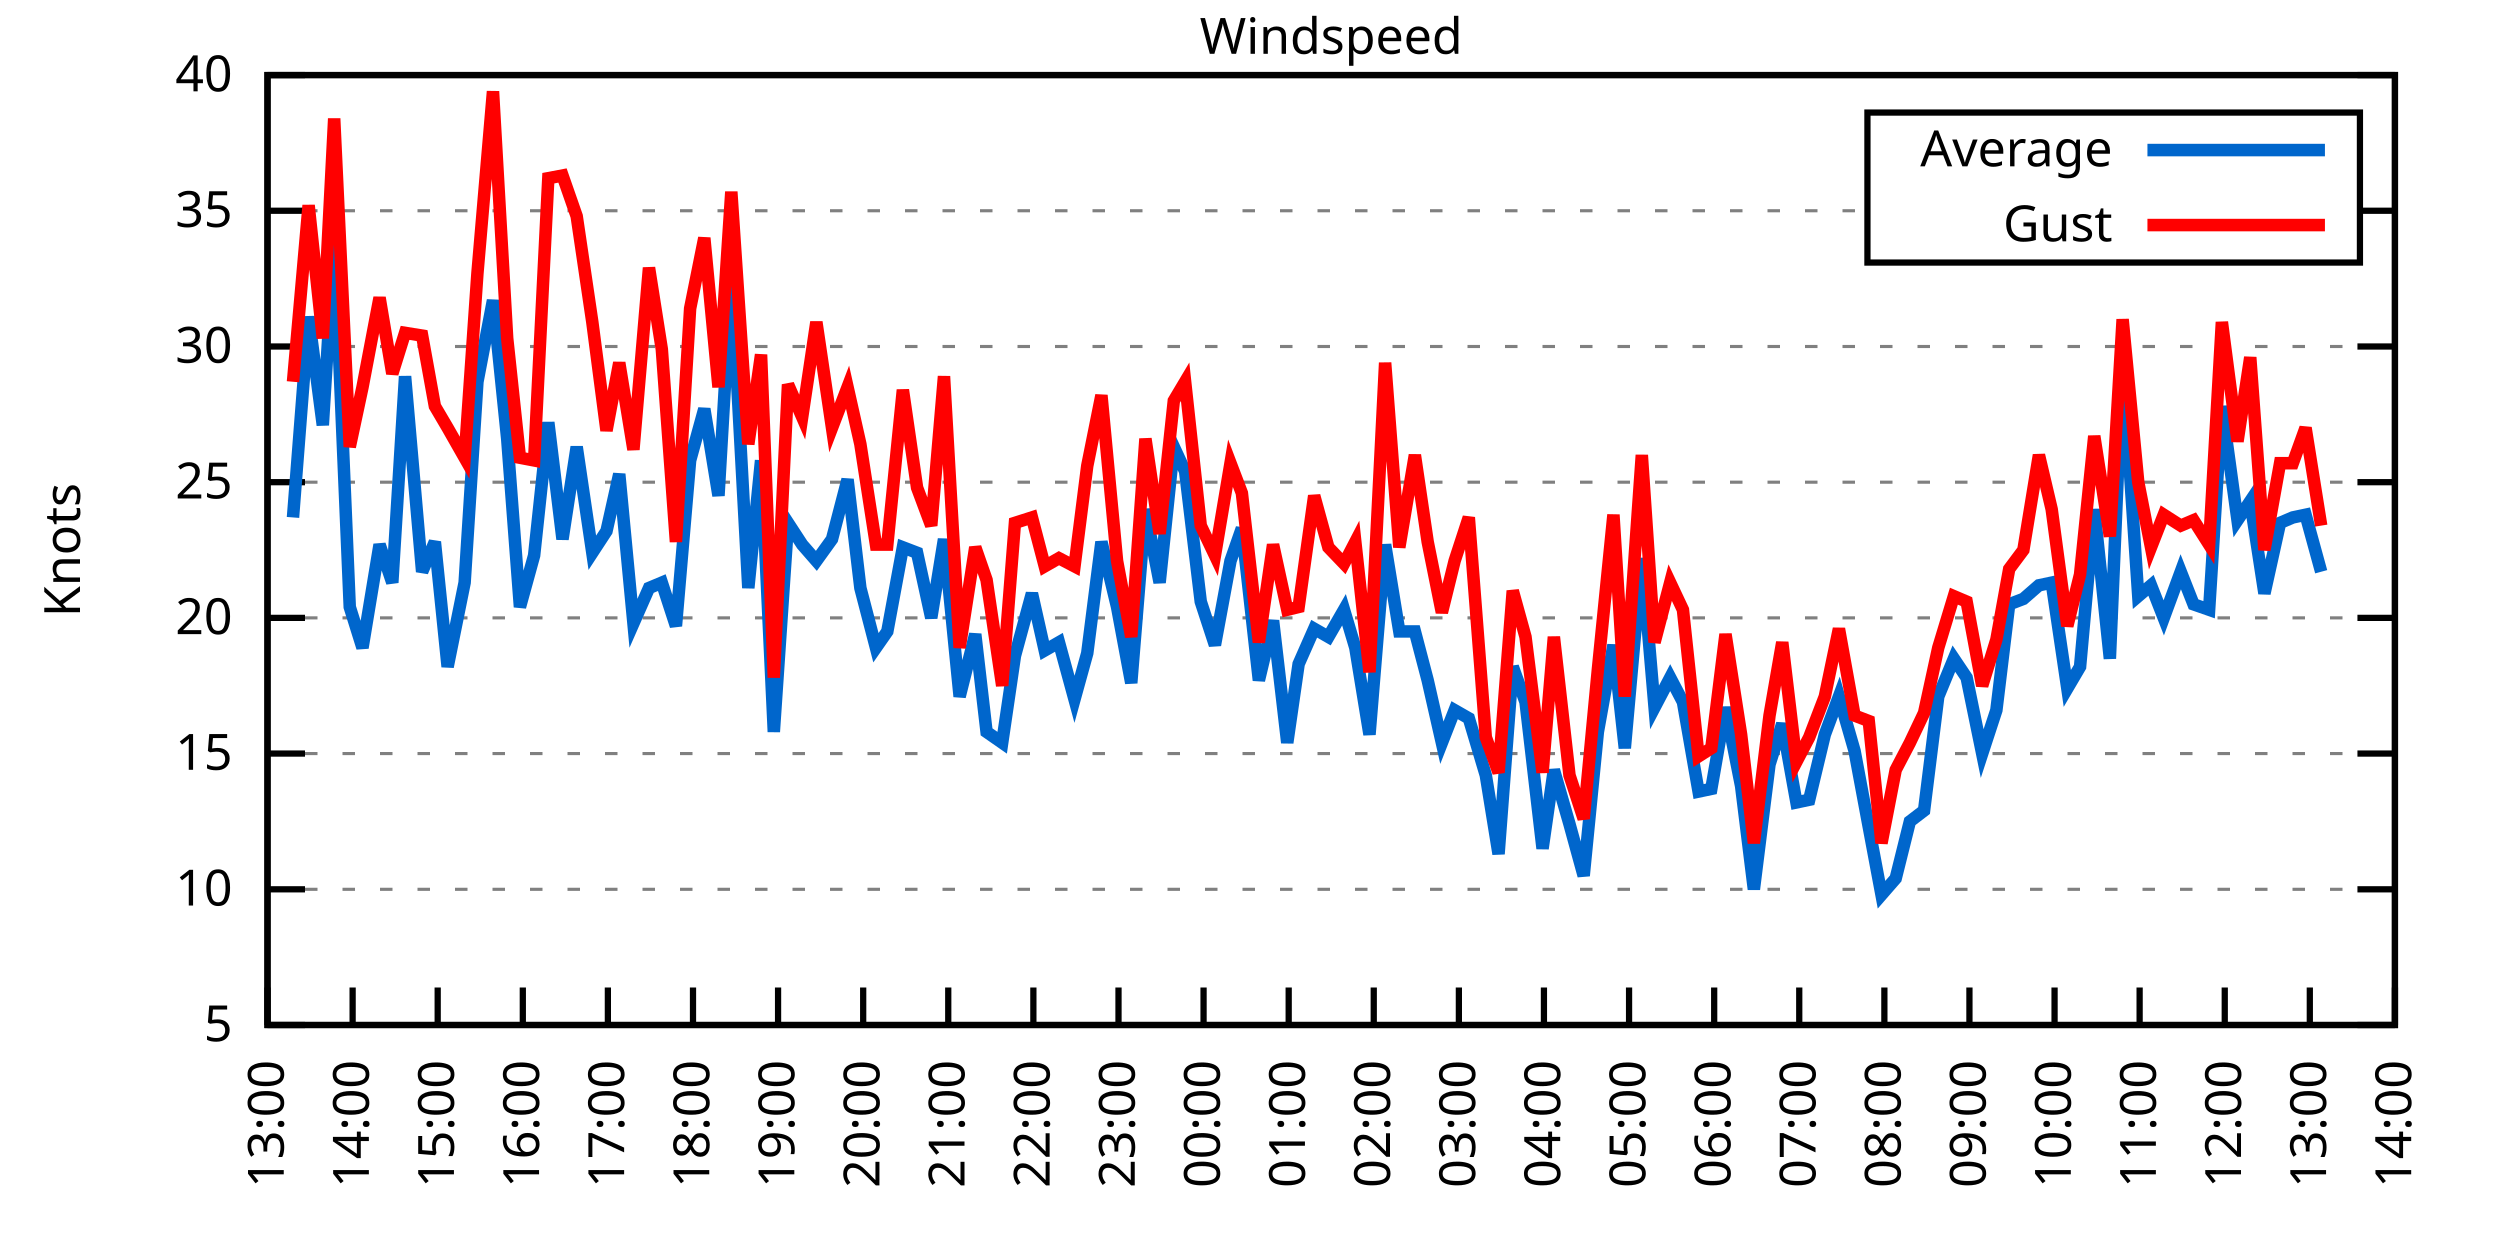
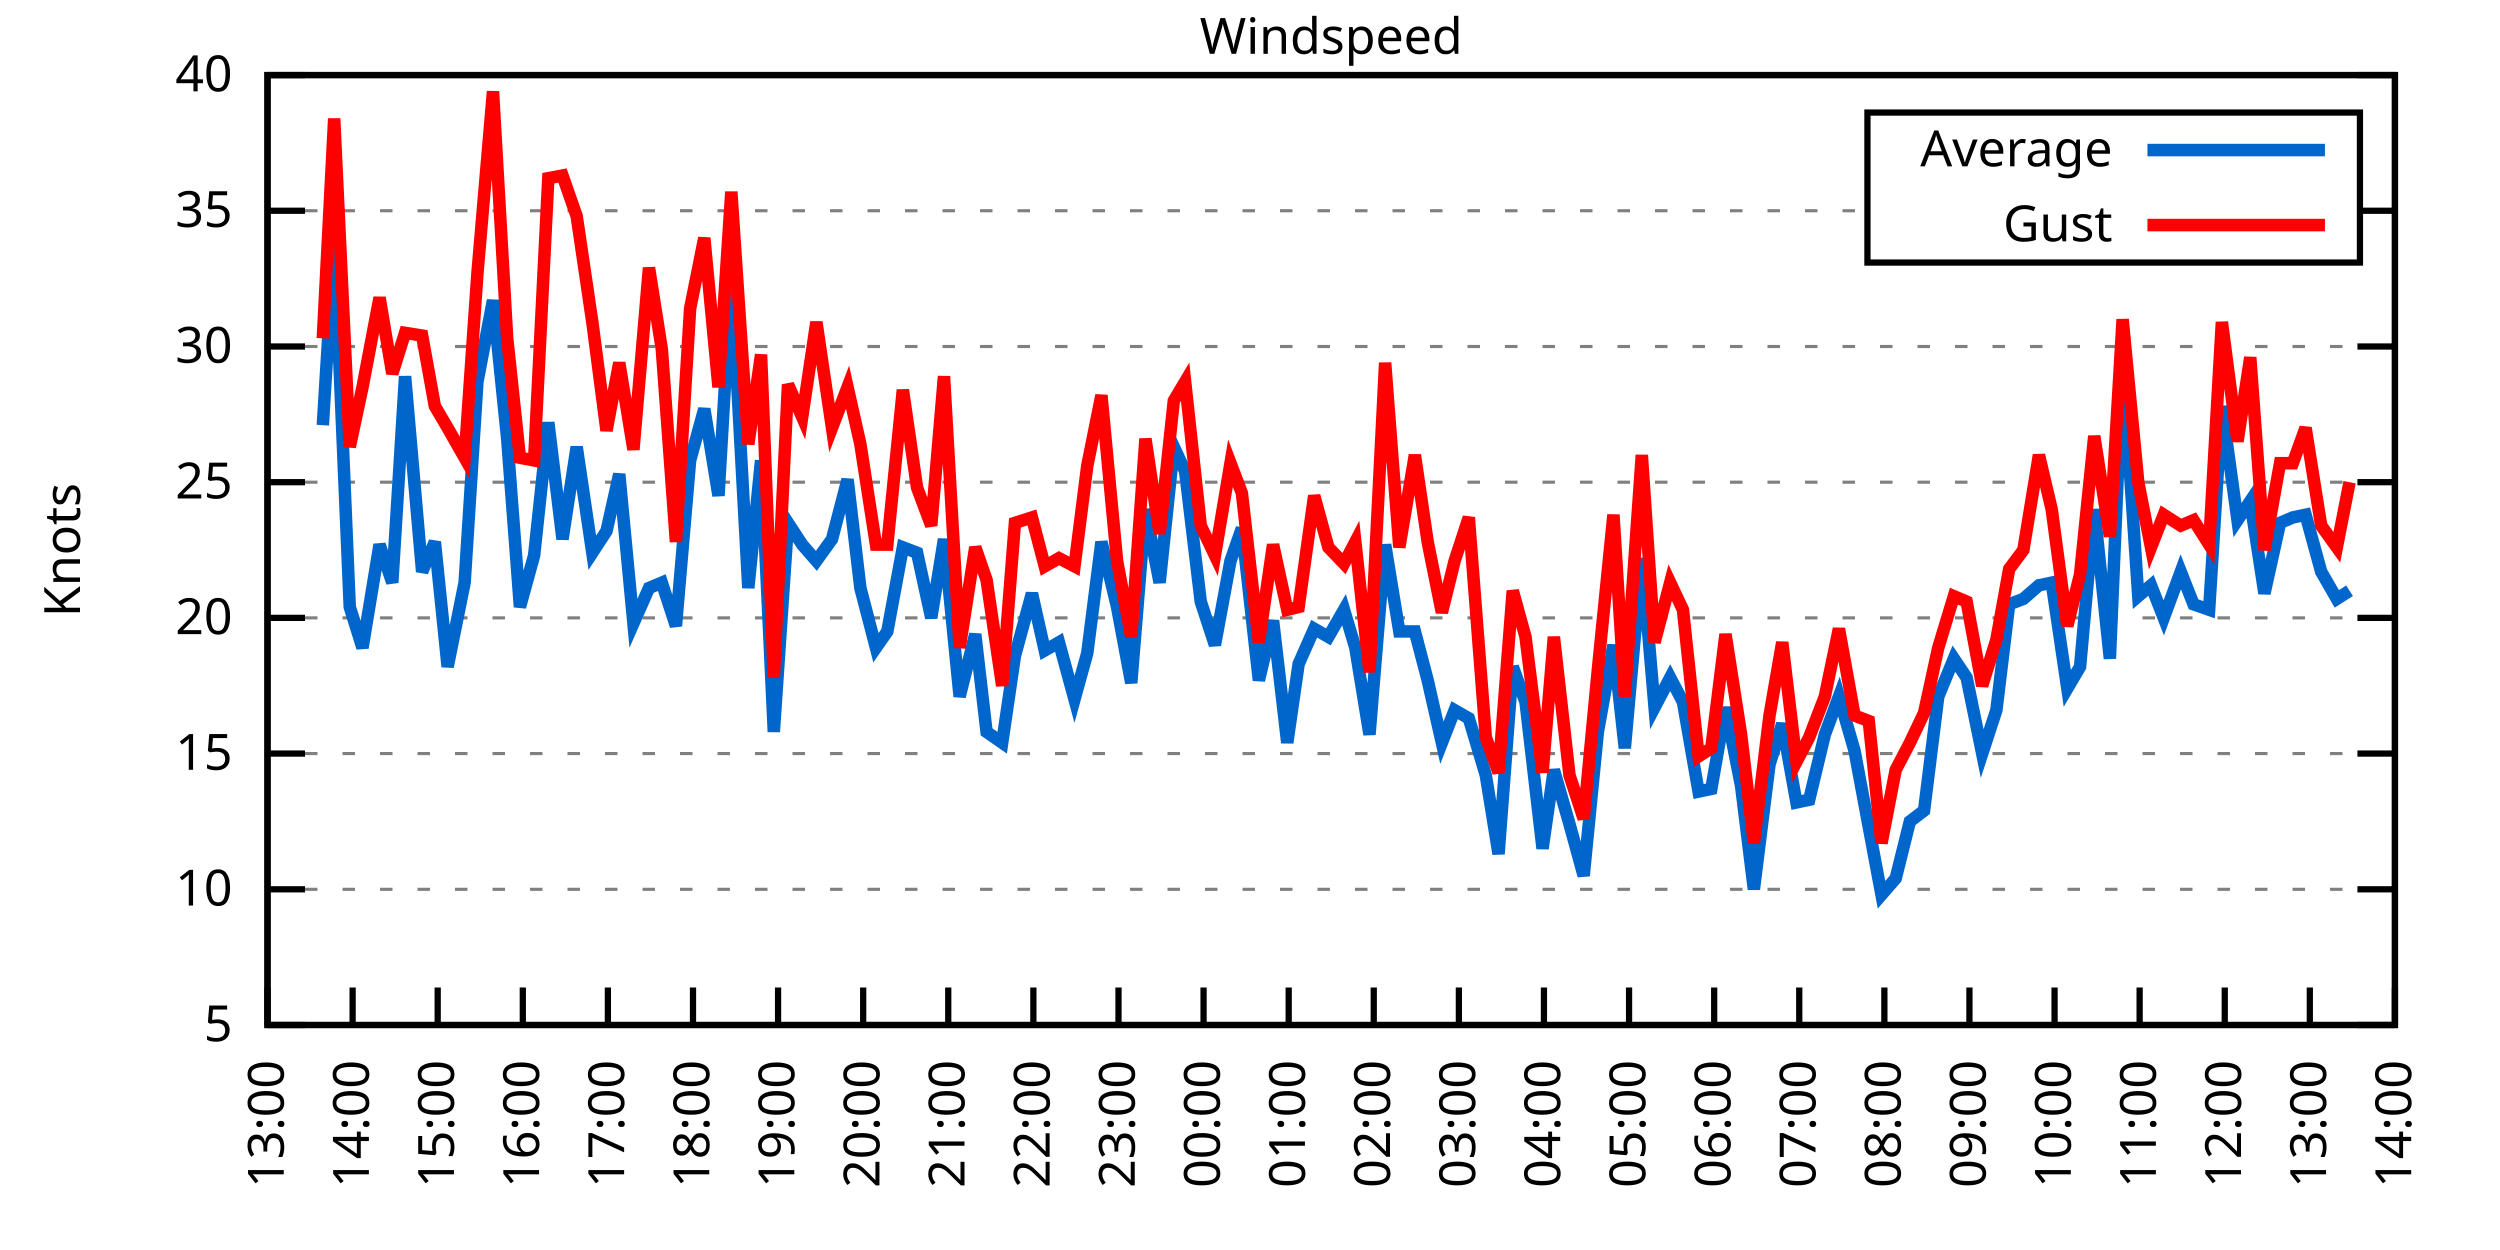
<svg xmlns="http://www.w3.org/2000/svg" xmlns:xlink="http://www.w3.org/1999/xlink" width="400" height="200" viewBox="0 0 400 200">
  <g id="gnuplot_canvas">
    <rect x="0" y="0" width="400" height="200" fill="none" />
    <defs>
      <circle id="gpDot" r="0.5" stroke-width="0.5" stroke="currentColor" />
      <path id="gpPt0" stroke-width="0.333" stroke="currentColor" d="M-1,0 h2 M0,-1 v2" />
      <path id="gpPt1" stroke-width="0.333" stroke="currentColor" d="M-1,-1 L1,1 M1,-1 L-1,1" />
      <path id="gpPt2" stroke-width="0.333" stroke="currentColor" d="M-1,0 L1,0 M0,-1 L0,1 M-1,-1 L1,1 M-1,1 L1,-1" />
      <rect id="gpPt3" stroke-width="0.333" stroke="currentColor" x="-1" y="-1" width="2" height="2" />
      <rect id="gpPt4" stroke-width="0.333" stroke="currentColor" fill="currentColor" x="-1" y="-1" width="2" height="2" />
      <circle id="gpPt5" stroke-width="0.333" stroke="currentColor" cx="0" cy="0" r="1" />
      <use xlink:href="#gpPt5" id="gpPt6" fill="currentColor" stroke="none" />
      <path id="gpPt7" stroke-width="0.333" stroke="currentColor" d="M0,-1.33 L-1.33,0.67 L1.33,0.67 z" />
      <use xlink:href="#gpPt7" id="gpPt8" fill="currentColor" stroke="none" />
      <use xlink:href="#gpPt7" id="gpPt9" stroke="currentColor" transform="rotate(180)" />
      <use xlink:href="#gpPt9" id="gpPt10" fill="currentColor" stroke="none" />
      <use xlink:href="#gpPt3" id="gpPt11" stroke="currentColor" transform="rotate(45)" />
      <use xlink:href="#gpPt11" id="gpPt12" fill="currentColor" stroke="none" />
      <path id="gpPt13" stroke-width="0.333" stroke="currentColor" d="M0,1.330 L1.265,0.411 L0.782,-1.067 L-0.782,-1.076 L-1.265,0.411 z" />
      <use xlink:href="#gpPt13" id="gpPt14" fill="currentColor" stroke="none" />
      <filter id="textbox" filterUnits="objectBoundingBox" x="0" y="0" height="1" width="1">
        <feFlood flood-color="white" flood-opacity="1" result="bgnd" />
        <feComposite in="SourceGraphic" in2="bgnd" operator="atop" />
      </filter>
      <filter id="greybox" filterUnits="objectBoundingBox" x="0" y="0" height="1" width="1">
        <feFlood flood-color="lightgrey" flood-opacity="1" result="grey" />
        <feComposite in="SourceGraphic" in2="grey" operator="atop" />
      </filter>
    </defs>
    <g fill="none" color="white" stroke="currentColor" stroke-width="1.00" stroke-linecap="butt" stroke-linejoin="miter">
</g>
    <g fill="none" color="black" stroke="currentColor" stroke-width="1.00" stroke-linecap="butt" stroke-linejoin="miter">
      <g stroke="none" shape-rendering="crispEdges">
        <polygon fill="rgb(255, 255, 255)" points="42.80,164.00 383.18,164.00 383.18,12.02 42.80,12.02 " />
      </g>
    </g>
    <g fill="none" color="black" stroke="currentColor" stroke-width="1.00" stroke-linecap="butt" stroke-linejoin="miter">
</g>
    <g fill="none" color="black" stroke="black" stroke-width="0.50" stroke-linecap="butt" stroke-linejoin="miter">
</g>
    <g fill="none" color="gray" stroke="currentColor" stroke-width="0.50" stroke-linecap="butt" stroke-linejoin="miter">
      <path stroke="gray" stroke-dasharray="2,4" class="gridline" d="M42.80,164.00 L383.19,164.00  " />
    </g>
    <g fill="none" color="gray" stroke="gray" stroke-width="1.00" stroke-linecap="butt" stroke-linejoin="miter">
</g>
    <g fill="none" color="black" stroke="currentColor" stroke-width="1.00" stroke-linecap="butt" stroke-linejoin="miter">
      <path stroke="black" d="M42.80,164.00 L48.80,164.00 M383.19,164.00 L377.19,164.00  " />
      <g transform="translate(37.20,166.60)" stroke="none" fill="black" font-family="Sans" font-size="8.00" text-anchor="end">
        <text>
          <tspan font-family="Sans"> 5</tspan>
        </text>
      </g>
    </g>
    <g fill="none" color="black" stroke="currentColor" stroke-width="1.00" stroke-linecap="butt" stroke-linejoin="miter">
</g>
    <g fill="none" color="black" stroke="black" stroke-width="0.50" stroke-linecap="butt" stroke-linejoin="miter">
</g>
    <g fill="none" color="gray" stroke="currentColor" stroke-width="0.50" stroke-linecap="butt" stroke-linejoin="miter">
      <path stroke="gray" stroke-dasharray="2,4" class="gridline" d="M42.80,142.29 L383.19,142.29  " />
    </g>
    <g fill="none" color="gray" stroke="gray" stroke-width="1.00" stroke-linecap="butt" stroke-linejoin="miter">
</g>
    <g fill="none" color="black" stroke="currentColor" stroke-width="1.00" stroke-linecap="butt" stroke-linejoin="miter">
      <path stroke="black" d="M42.80,142.29 L48.80,142.29 M383.19,142.29 L377.19,142.29  " />
      <g transform="translate(37.20,144.89)" stroke="none" fill="black" font-family="Sans" font-size="8.00" text-anchor="end">
        <text>
          <tspan font-family="Sans"> 10</tspan>
        </text>
      </g>
    </g>
    <g fill="none" color="black" stroke="currentColor" stroke-width="1.00" stroke-linecap="butt" stroke-linejoin="miter">
</g>
    <g fill="none" color="black" stroke="black" stroke-width="0.50" stroke-linecap="butt" stroke-linejoin="miter">
</g>
    <g fill="none" color="gray" stroke="currentColor" stroke-width="0.50" stroke-linecap="butt" stroke-linejoin="miter">
      <path stroke="gray" stroke-dasharray="2,4" class="gridline" d="M42.80,120.57 L383.19,120.57  " />
    </g>
    <g fill="none" color="gray" stroke="gray" stroke-width="1.00" stroke-linecap="butt" stroke-linejoin="miter">
</g>
    <g fill="none" color="black" stroke="currentColor" stroke-width="1.00" stroke-linecap="butt" stroke-linejoin="miter">
      <path stroke="black" d="M42.80,120.57 L48.80,120.57 M383.19,120.57 L377.19,120.57  " />
      <g transform="translate(37.20,123.17)" stroke="none" fill="black" font-family="Sans" font-size="8.00" text-anchor="end">
        <text>
          <tspan font-family="Sans"> 15</tspan>
        </text>
      </g>
    </g>
    <g fill="none" color="black" stroke="currentColor" stroke-width="1.00" stroke-linecap="butt" stroke-linejoin="miter">
</g>
    <g fill="none" color="black" stroke="black" stroke-width="0.50" stroke-linecap="butt" stroke-linejoin="miter">
</g>
    <g fill="none" color="gray" stroke="currentColor" stroke-width="0.50" stroke-linecap="butt" stroke-linejoin="miter">
      <path stroke="gray" stroke-dasharray="2,4" class="gridline" d="M42.80,98.86 L383.19,98.86  " />
    </g>
    <g fill="none" color="gray" stroke="gray" stroke-width="1.00" stroke-linecap="butt" stroke-linejoin="miter">
</g>
    <g fill="none" color="black" stroke="currentColor" stroke-width="1.00" stroke-linecap="butt" stroke-linejoin="miter">
      <path stroke="black" d="M42.80,98.86 L48.80,98.86 M383.19,98.86 L377.19,98.86  " />
      <g transform="translate(37.20,101.46)" stroke="none" fill="black" font-family="Sans" font-size="8.00" text-anchor="end">
        <text>
          <tspan font-family="Sans"> 20</tspan>
        </text>
      </g>
    </g>
    <g fill="none" color="black" stroke="currentColor" stroke-width="1.00" stroke-linecap="butt" stroke-linejoin="miter">
</g>
    <g fill="none" color="black" stroke="black" stroke-width="0.50" stroke-linecap="butt" stroke-linejoin="miter">
</g>
    <g fill="none" color="gray" stroke="currentColor" stroke-width="0.50" stroke-linecap="butt" stroke-linejoin="miter">
      <path stroke="gray" stroke-dasharray="2,4" class="gridline" d="M42.80,77.15 L383.19,77.15  " />
    </g>
    <g fill="none" color="gray" stroke="gray" stroke-width="1.00" stroke-linecap="butt" stroke-linejoin="miter">
</g>
    <g fill="none" color="black" stroke="currentColor" stroke-width="1.00" stroke-linecap="butt" stroke-linejoin="miter">
      <path stroke="black" d="M42.80,77.15 L48.80,77.15 M383.19,77.15 L377.19,77.15  " />
      <g transform="translate(37.20,79.75)" stroke="none" fill="black" font-family="Sans" font-size="8.00" text-anchor="end">
        <text>
          <tspan font-family="Sans"> 25</tspan>
        </text>
      </g>
    </g>
    <g fill="none" color="black" stroke="currentColor" stroke-width="1.00" stroke-linecap="butt" stroke-linejoin="miter">
</g>
    <g fill="none" color="black" stroke="black" stroke-width="0.50" stroke-linecap="butt" stroke-linejoin="miter">
</g>
    <g fill="none" color="gray" stroke="currentColor" stroke-width="0.50" stroke-linecap="butt" stroke-linejoin="miter">
      <path stroke="gray" stroke-dasharray="2,4" class="gridline" d="M42.80,55.44 L383.19,55.44  " />
    </g>
    <g fill="none" color="gray" stroke="gray" stroke-width="1.00" stroke-linecap="butt" stroke-linejoin="miter">
</g>
    <g fill="none" color="black" stroke="currentColor" stroke-width="1.00" stroke-linecap="butt" stroke-linejoin="miter">
      <path stroke="black" d="M42.80,55.44 L48.80,55.44 M383.19,55.44 L377.19,55.44  " />
      <g transform="translate(37.20,58.04)" stroke="none" fill="black" font-family="Sans" font-size="8.00" text-anchor="end">
        <text>
          <tspan font-family="Sans"> 30</tspan>
        </text>
      </g>
    </g>
    <g fill="none" color="black" stroke="currentColor" stroke-width="1.00" stroke-linecap="butt" stroke-linejoin="miter">
</g>
    <g fill="none" color="black" stroke="black" stroke-width="0.50" stroke-linecap="butt" stroke-linejoin="miter">
</g>
    <g fill="none" color="gray" stroke="currentColor" stroke-width="0.50" stroke-linecap="butt" stroke-linejoin="miter">
      <path stroke="gray" stroke-dasharray="2,4" class="gridline" d="M42.80,33.72 L298.79,33.72 M377.59,33.72 L383.19,33.72  " />
    </g>
    <g fill="none" color="gray" stroke="gray" stroke-width="1.00" stroke-linecap="butt" stroke-linejoin="miter">
</g>
    <g fill="none" color="black" stroke="currentColor" stroke-width="1.00" stroke-linecap="butt" stroke-linejoin="miter">
      <path stroke="black" d="M42.80,33.72 L48.80,33.72 M383.19,33.72 L377.19,33.72  " />
      <g transform="translate(37.20,36.32)" stroke="none" fill="black" font-family="Sans" font-size="8.00" text-anchor="end">
        <text>
          <tspan font-family="Sans"> 35</tspan>
        </text>
      </g>
    </g>
    <g fill="none" color="black" stroke="currentColor" stroke-width="1.00" stroke-linecap="butt" stroke-linejoin="miter">
</g>
    <g fill="none" color="black" stroke="black" stroke-width="0.50" stroke-linecap="butt" stroke-linejoin="miter">
</g>
    <g fill="none" color="gray" stroke="currentColor" stroke-width="0.50" stroke-linecap="butt" stroke-linejoin="miter">
      <path stroke="gray" stroke-dasharray="2,4" class="gridline" d="M42.80,12.01 L383.19,12.01  " />
    </g>
    <g fill="none" color="gray" stroke="gray" stroke-width="1.00" stroke-linecap="butt" stroke-linejoin="miter">
</g>
    <g fill="none" color="black" stroke="currentColor" stroke-width="1.00" stroke-linecap="butt" stroke-linejoin="miter">
      <path stroke="black" d="M42.80,12.01 L48.80,12.01 M383.19,12.01 L377.19,12.01  " />
      <g transform="translate(37.20,14.61)" stroke="none" fill="black" font-family="Sans" font-size="8.00" text-anchor="end">
        <text>
          <tspan font-family="Sans"> 40</tspan>
        </text>
      </g>
    </g>
    <g fill="none" color="black" stroke="currentColor" stroke-width="1.00" stroke-linecap="butt" stroke-linejoin="miter">
      <path stroke="black" d="M42.80,164.00 L42.80,158.00  " />
      <g transform="translate(45.40,169.60) rotate(270.00)" stroke="none" fill="black" font-family="Sans" font-size="8.00" text-anchor="end">
        <text>
          <tspan font-family="Sans">13:00</tspan>
        </text>
      </g>
    </g>
    <g fill="none" color="black" stroke="currentColor" stroke-width="1.00" stroke-linecap="butt" stroke-linejoin="miter">
      <path stroke="black" d="M56.42,164.00 L56.42,158.00  " />
      <g transform="translate(59.02,169.60) rotate(270.00)" stroke="none" fill="black" font-family="Sans" font-size="8.00" text-anchor="end">
        <text>
          <tspan font-family="Sans">14:00</tspan>
        </text>
      </g>
    </g>
    <g fill="none" color="black" stroke="currentColor" stroke-width="1.00" stroke-linecap="butt" stroke-linejoin="miter">
      <path stroke="black" d="M70.03,164.00 L70.03,158.00  " />
      <g transform="translate(72.63,169.60) rotate(270.00)" stroke="none" fill="black" font-family="Sans" font-size="8.00" text-anchor="end">
        <text>
          <tspan font-family="Sans">15:00</tspan>
        </text>
      </g>
    </g>
    <g fill="none" color="black" stroke="currentColor" stroke-width="1.00" stroke-linecap="butt" stroke-linejoin="miter">
      <path stroke="black" d="M83.65,164.00 L83.65,158.00  " />
      <g transform="translate(86.25,169.60) rotate(270.00)" stroke="none" fill="black" font-family="Sans" font-size="8.00" text-anchor="end">
        <text>
          <tspan font-family="Sans">16:00</tspan>
        </text>
      </g>
    </g>
    <g fill="none" color="black" stroke="currentColor" stroke-width="1.00" stroke-linecap="butt" stroke-linejoin="miter">
      <path stroke="black" d="M97.26,164.00 L97.26,158.00  " />
      <g transform="translate(99.86,169.60) rotate(270.00)" stroke="none" fill="black" font-family="Sans" font-size="8.00" text-anchor="end">
        <text>
          <tspan font-family="Sans">17:00</tspan>
        </text>
      </g>
    </g>
    <g fill="none" color="black" stroke="currentColor" stroke-width="1.00" stroke-linecap="butt" stroke-linejoin="miter">
      <path stroke="black" d="M110.88,164.00 L110.88,158.00  " />
      <g transform="translate(113.48,169.60) rotate(270.00)" stroke="none" fill="black" font-family="Sans" font-size="8.00" text-anchor="end">
        <text>
          <tspan font-family="Sans">18:00</tspan>
        </text>
      </g>
    </g>
    <g fill="none" color="black" stroke="currentColor" stroke-width="1.00" stroke-linecap="butt" stroke-linejoin="miter">
      <path stroke="black" d="M124.49,164.00 L124.49,158.00  " />
      <g transform="translate(127.09,169.60) rotate(270.00)" stroke="none" fill="black" font-family="Sans" font-size="8.00" text-anchor="end">
        <text>
          <tspan font-family="Sans">19:00</tspan>
        </text>
      </g>
    </g>
    <g fill="none" color="black" stroke="currentColor" stroke-width="1.00" stroke-linecap="butt" stroke-linejoin="miter">
      <path stroke="black" d="M138.11,164.00 L138.11,158.00  " />
      <g transform="translate(140.71,169.60) rotate(270.00)" stroke="none" fill="black" font-family="Sans" font-size="8.00" text-anchor="end">
        <text>
          <tspan font-family="Sans">20:00</tspan>
        </text>
      </g>
    </g>
    <g fill="none" color="black" stroke="currentColor" stroke-width="1.00" stroke-linecap="butt" stroke-linejoin="miter">
      <path stroke="black" d="M151.72,164.00 L151.72,158.00  " />
      <g transform="translate(154.32,169.60) rotate(270.00)" stroke="none" fill="black" font-family="Sans" font-size="8.00" text-anchor="end">
        <text>
          <tspan font-family="Sans">21:00</tspan>
        </text>
      </g>
    </g>
    <g fill="none" color="black" stroke="currentColor" stroke-width="1.00" stroke-linecap="butt" stroke-linejoin="miter">
      <path stroke="black" d="M165.34,164.00 L165.34,158.00  " />
      <g transform="translate(167.94,169.60) rotate(270.00)" stroke="none" fill="black" font-family="Sans" font-size="8.00" text-anchor="end">
        <text>
          <tspan font-family="Sans">22:00</tspan>
        </text>
      </g>
    </g>
    <g fill="none" color="black" stroke="currentColor" stroke-width="1.00" stroke-linecap="butt" stroke-linejoin="miter">
      <path stroke="black" d="M178.96,164.00 L178.96,158.00  " />
      <g transform="translate(181.56,169.60) rotate(270.00)" stroke="none" fill="black" font-family="Sans" font-size="8.00" text-anchor="end">
        <text>
          <tspan font-family="Sans">23:00</tspan>
        </text>
      </g>
    </g>
    <g fill="none" color="black" stroke="currentColor" stroke-width="1.00" stroke-linecap="butt" stroke-linejoin="miter">
      <path stroke="black" d="M192.57,164.00 L192.57,158.00  " />
      <g transform="translate(195.17,169.60) rotate(270.00)" stroke="none" fill="black" font-family="Sans" font-size="8.00" text-anchor="end">
        <text>
          <tspan font-family="Sans">00:00</tspan>
        </text>
      </g>
    </g>
    <g fill="none" color="black" stroke="currentColor" stroke-width="1.00" stroke-linecap="butt" stroke-linejoin="miter">
      <path stroke="black" d="M206.19,164.00 L206.19,158.00  " />
      <g transform="translate(208.79,169.60) rotate(270.00)" stroke="none" fill="black" font-family="Sans" font-size="8.00" text-anchor="end">
        <text>
          <tspan font-family="Sans">01:00</tspan>
        </text>
      </g>
    </g>
    <g fill="none" color="black" stroke="currentColor" stroke-width="1.00" stroke-linecap="butt" stroke-linejoin="miter">
      <path stroke="black" d="M219.80,164.00 L219.80,158.00  " />
      <g transform="translate(222.40,169.60) rotate(270.00)" stroke="none" fill="black" font-family="Sans" font-size="8.00" text-anchor="end">
        <text>
          <tspan font-family="Sans">02:00</tspan>
        </text>
      </g>
    </g>
    <g fill="none" color="black" stroke="currentColor" stroke-width="1.00" stroke-linecap="butt" stroke-linejoin="miter">
      <path stroke="black" d="M233.42,164.00 L233.42,158.00  " />
      <g transform="translate(236.02,169.60) rotate(270.00)" stroke="none" fill="black" font-family="Sans" font-size="8.00" text-anchor="end">
        <text>
          <tspan font-family="Sans">03:00</tspan>
        </text>
      </g>
    </g>
    <g fill="none" color="black" stroke="currentColor" stroke-width="1.00" stroke-linecap="butt" stroke-linejoin="miter">
      <path stroke="black" d="M247.03,164.00 L247.03,158.00  " />
      <g transform="translate(249.63,169.60) rotate(270.00)" stroke="none" fill="black" font-family="Sans" font-size="8.00" text-anchor="end">
        <text>
          <tspan font-family="Sans">04:00</tspan>
        </text>
      </g>
    </g>
    <g fill="none" color="black" stroke="currentColor" stroke-width="1.00" stroke-linecap="butt" stroke-linejoin="miter">
      <path stroke="black" d="M260.65,164.00 L260.65,158.00  " />
      <g transform="translate(263.25,169.60) rotate(270.00)" stroke="none" fill="black" font-family="Sans" font-size="8.00" text-anchor="end">
        <text>
          <tspan font-family="Sans">05:00</tspan>
        </text>
      </g>
    </g>
    <g fill="none" color="black" stroke="currentColor" stroke-width="1.00" stroke-linecap="butt" stroke-linejoin="miter">
      <path stroke="black" d="M274.27,164.00 L274.27,158.00  " />
      <g transform="translate(276.87,169.60) rotate(270.00)" stroke="none" fill="black" font-family="Sans" font-size="8.00" text-anchor="end">
        <text>
          <tspan font-family="Sans">06:00</tspan>
        </text>
      </g>
    </g>
    <g fill="none" color="black" stroke="currentColor" stroke-width="1.00" stroke-linecap="butt" stroke-linejoin="miter">
      <path stroke="black" d="M287.88,164.00 L287.88,158.00  " />
      <g transform="translate(290.48,169.60) rotate(270.00)" stroke="none" fill="black" font-family="Sans" font-size="8.00" text-anchor="end">
        <text>
          <tspan font-family="Sans">07:00</tspan>
        </text>
      </g>
    </g>
    <g fill="none" color="black" stroke="currentColor" stroke-width="1.00" stroke-linecap="butt" stroke-linejoin="miter">
      <path stroke="black" d="M301.50,164.00 L301.50,158.00  " />
      <g transform="translate(304.10,169.60) rotate(270.00)" stroke="none" fill="black" font-family="Sans" font-size="8.00" text-anchor="end">
        <text>
          <tspan font-family="Sans">08:00</tspan>
        </text>
      </g>
    </g>
    <g fill="none" color="black" stroke="currentColor" stroke-width="1.00" stroke-linecap="butt" stroke-linejoin="miter">
      <path stroke="black" d="M315.11,164.00 L315.11,158.00  " />
      <g transform="translate(317.71,169.60) rotate(270.00)" stroke="none" fill="black" font-family="Sans" font-size="8.00" text-anchor="end">
        <text>
          <tspan font-family="Sans">09:00</tspan>
        </text>
      </g>
    </g>
    <g fill="none" color="black" stroke="currentColor" stroke-width="1.00" stroke-linecap="butt" stroke-linejoin="miter">
      <path stroke="black" d="M328.73,164.00 L328.73,158.00  " />
      <g transform="translate(331.33,169.60) rotate(270.00)" stroke="none" fill="black" font-family="Sans" font-size="8.00" text-anchor="end">
        <text>
          <tspan font-family="Sans">10:00</tspan>
        </text>
      </g>
    </g>
    <g fill="none" color="black" stroke="currentColor" stroke-width="1.00" stroke-linecap="butt" stroke-linejoin="miter">
      <path stroke="black" d="M342.34,164.00 L342.34,158.00  " />
      <g transform="translate(344.94,169.60) rotate(270.00)" stroke="none" fill="black" font-family="Sans" font-size="8.00" text-anchor="end">
        <text>
          <tspan font-family="Sans">11:00</tspan>
        </text>
      </g>
    </g>
    <g fill="none" color="black" stroke="currentColor" stroke-width="1.00" stroke-linecap="butt" stroke-linejoin="miter">
      <path stroke="black" d="M355.96,164.00 L355.96,158.00  " />
      <g transform="translate(358.56,169.60) rotate(270.00)" stroke="none" fill="black" font-family="Sans" font-size="8.00" text-anchor="end">
        <text>
          <tspan font-family="Sans">12:00</tspan>
        </text>
      </g>
    </g>
    <g fill="none" color="black" stroke="currentColor" stroke-width="1.00" stroke-linecap="butt" stroke-linejoin="miter">
      <path stroke="black" d="M369.57,164.00 L369.57,158.00  " />
      <g transform="translate(372.17,169.60) rotate(270.00)" stroke="none" fill="black" font-family="Sans" font-size="8.00" text-anchor="end">
        <text>
          <tspan font-family="Sans">13:00</tspan>
        </text>
      </g>
    </g>
    <g fill="none" color="black" stroke="currentColor" stroke-width="1.00" stroke-linecap="butt" stroke-linejoin="miter">
      <path stroke="black" d="M383.19,164.00 L383.19,158.00  " />
      <g transform="translate(385.79,169.60) rotate(270.00)" stroke="none" fill="black" font-family="Sans" font-size="8.00" text-anchor="end">
        <text>
          <tspan font-family="Sans">14:00</tspan>
        </text>
      </g>
    </g>
    <g fill="none" color="black" stroke="currentColor" stroke-width="1.00" stroke-linecap="butt" stroke-linejoin="miter">
</g>
    <g fill="none" color="black" stroke="currentColor" stroke-width="1.00" stroke-linecap="butt" stroke-linejoin="miter">
      <path stroke="black" d="M42.80,12.01 L42.80,164.00 L383.19,164.00 L383.19,12.01 L42.80,12.01 Z  " />
    </g>
    <g fill="none" color="black" stroke="currentColor" stroke-width="1.00" stroke-linecap="butt" stroke-linejoin="miter">
</g>
    <g fill="none" color="black" stroke="currentColor" stroke-width="1.00" stroke-linecap="butt" stroke-linejoin="miter">
      <path stroke="black" d="M298.79,42.01 L298.79,18.01 L377.59,18.01 L377.59,42.01 L298.79,42.01 Z  " />
    </g>
    <g id="Windspeed_plot_1">
      <g fill="none" color="white" stroke="black" stroke-width="2.00" stroke-linecap="butt" stroke-linejoin="miter">
</g>
      <g fill="none" color="black" stroke="currentColor" stroke-width="2.00" stroke-linecap="butt" stroke-linejoin="miter">
        <g transform="translate(337.99,26.61)" stroke="none" fill="black" font-family="Sans" font-size="8.00" text-anchor="end">
          <text>
            <tspan font-family="Sans">Average</tspan>
          </text>
        </g>
      </g>
      <g fill="none" color="black" stroke="currentColor" stroke-width="2.00" stroke-linecap="butt" stroke-linejoin="miter">
-         <path stroke="rgb(  0, 102, 204)" d="M343.59,24.01 L371.99,24.01 M46.88,82.79 L49.38,50.66 L51.65,68.03 L53.47,38.50 L55.96,97.12 L58.00,103.64   L60.73,87.14 L62.77,93.22 L64.81,60.21 L67.54,91.48 L69.58,86.70 L71.62,106.68 L74.34,93.22 L76.39,61.08   L78.88,48.05 L81.15,70.20 L83.19,97.12 L85.46,88.87 L87.73,67.59 L90.00,86.27 L92.27,71.50 L94.77,88.44   L97.04,84.97 L99.08,75.85 L101.35,99.73 L103.84,94.08 L105.89,93.22 L108.15,100.16 L110.42,73.67 L112.69,65.42   L114.96,79.32 L117.01,44.15 L119.73,94.08 L121.77,73.67 L123.81,117.10 L126.08,83.66 L128.35,87.14 L130.62,89.74   L133.12,86.27 L135.61,76.71 L137.66,94.08 L140.15,103.64 L141.97,101.03 L144.46,87.57 L146.73,88.44 L149.00,98.86   L151.04,86.27 L153.54,111.45 L156.04,101.47 L157.85,117.10 L160.35,118.84 L162.39,104.94 L165.11,94.95 L167.16,104.07   L169.43,102.77 L171.92,111.89 L173.96,104.51 L176.23,86.70 L178.73,97.12 L181.00,109.28 L183.27,81.49 L185.54,93.22   L187.81,71.50 L189.62,75.41 L192.12,96.26 L194.39,103.20 L196.88,89.74 L198.70,84.53 L201.42,108.85 L203.69,99.30   L205.96,118.84 L207.78,106.24 L210.27,100.60 L212.54,101.90 L215.04,97.56 L216.85,103.64 L219.12,117.53 L221.62,87.14   L223.89,101.03 L226.38,101.03 L228.43,108.85 L230.70,118.84 L232.74,113.63 L235.01,114.93 L237.73,124.05 L239.77,136.64   L242.04,106.68 L244.08,112.32 L246.81,135.77 L248.62,123.18 L251.12,131.86 L253.39,140.12 L255.66,117.10 L258.15,103.20   L259.97,119.71 L262.69,89.31 L264.73,113.19 L267.23,108.42 L269.27,112.32 L271.77,126.65 L273.81,126.22 L276.08,113.19   L278.58,125.79 L280.62,142.29 L283.12,122.31 L285.16,115.80 L287.43,128.39 L289.47,127.96 L291.97,117.53 L294.23,111.45   L296.73,120.14 L299.00,132.30 L301.04,143.16 L303.31,140.55 L305.58,131.43 L307.85,129.69 L310.12,111.45 L312.62,105.38   L314.66,108.42 L317.15,120.57 L319.42,113.63 L321.47,96.69 L323.74,95.82 L326.23,93.65 L328.27,93.22 L330.77,110.15   L332.81,106.68 L335.08,81.49 L337.58,105.38 L339.62,58.04 L342.12,95.39 L344.16,93.65 L346.20,98.86 L348.92,91.48   L350.97,96.69 L353.46,97.56 L355.50,64.99 L358.00,83.23 L360.04,80.19 L362.31,94.95 L364.81,83.66 L366.85,82.79   L368.89,82.36 L371.39,91.48  " />
+         <path stroke="rgb(  0, 102, 204)" d="M343.59,24.01 L371.99,24.01 M51.65,68.03 L53.47,38.50 L55.96,97.12 L58.00,103.64 L60.73,87.14 L62.77,93.22   L64.81,60.21 L67.54,91.48 L69.58,86.70 L71.62,106.68 L74.34,93.22 L76.39,61.08 L78.88,48.05 L81.15,70.20   L83.19,97.12 L85.46,88.87 L87.73,67.59 L90.00,86.27 L92.27,71.50 L94.77,88.44 L97.04,84.97 L99.08,75.85   L101.35,99.73 L103.84,94.08 L105.89,93.22 L108.15,100.16 L110.42,73.67 L112.69,65.42 L114.96,79.32 L117.01,44.15   L119.73,94.08 L121.77,73.67 L123.81,117.10 L126.08,83.66 L128.35,87.14 L130.62,89.74 L133.12,86.27 L135.61,76.71   L137.66,94.08 L140.15,103.64 L141.97,101.03 L144.46,87.57 L146.73,88.44 L149.00,98.86 L151.04,86.27 L153.54,111.45   L156.04,101.47 L157.85,117.10 L160.35,118.84 L162.39,104.94 L165.11,94.95 L167.16,104.07 L169.43,102.77 L171.92,111.89   L173.96,104.51 L176.23,86.70 L178.73,97.12 L181.00,109.28 L183.27,81.49 L185.54,93.22 L187.81,71.50 L189.62,75.41   L192.12,96.26 L194.39,103.20 L196.88,89.74 L198.70,84.53 L201.42,108.85 L203.69,99.30 L205.96,118.84 L207.78,106.24   L210.27,100.60 L212.54,101.90 L215.04,97.56 L216.85,103.64 L219.12,117.53 L221.62,87.14 L223.89,101.03 L226.38,101.03   L228.43,108.85 L230.70,118.84 L232.74,113.63 L235.01,114.93 L237.73,124.05 L239.77,136.64 L242.04,106.68 L244.08,112.32   L246.81,135.77 L248.62,123.18 L251.12,131.86 L253.39,140.12 L255.66,117.10 L258.15,103.20 L259.97,119.71 L262.69,89.31   L264.73,113.19 L267.23,108.42 L269.27,112.32 L271.77,126.65 L273.81,126.22 L276.08,113.19 L278.58,125.79 L280.62,142.29   L283.12,122.31 L285.16,115.80 L287.43,128.39 L289.47,127.96 L291.97,117.53 L294.23,111.45 L296.73,120.14 L299.00,132.30   L301.04,143.16 L303.31,140.55 L305.58,131.43 L307.85,129.69 L310.12,111.45 L312.62,105.38 L314.66,108.42 L317.15,120.57   L319.42,113.63 L321.47,96.69 L323.74,95.82 L326.23,93.65 L328.27,93.22 L330.77,110.15 L332.81,106.68 L335.08,81.49   L337.58,105.38 L339.62,58.04 L342.12,95.39 L344.16,93.65 L346.20,98.86 L348.92,91.48 L350.97,96.69 L353.46,97.56   L355.50,64.99 L358.00,83.23 L360.04,80.19 L362.31,94.95 L364.81,83.66 L366.85,82.79 L368.89,82.36 L371.39,91.48   L373.89,95.82 L375.93,94.52  " />
      </g>
    </g>
    <g id="Windspeed_plot_2">
      <g fill="none" color="black" stroke="currentColor" stroke-width="2.00" stroke-linecap="butt" stroke-linejoin="miter">
        <g transform="translate(337.99,38.61)" stroke="none" fill="black" font-family="Sans" font-size="8.00" text-anchor="end">
          <text>
            <tspan font-family="Sans">Gust</tspan>
          </text>
        </g>
      </g>
      <g fill="none" color="black" stroke="currentColor" stroke-width="2.00" stroke-linecap="butt" stroke-linejoin="miter">
-         <path stroke="rgb(255,   0,   0)" d="M343.59,36.01 L371.99,36.01 M46.88,61.08 L49.38,32.85 L51.65,54.13 L53.47,18.96 L55.96,71.50 L58.00,61.95   L60.73,47.62 L62.77,59.78 L64.81,53.26 L67.54,53.70 L69.58,64.99 L71.62,68.46 L74.34,73.24 L76.39,43.71   L78.88,14.62 L81.15,54.13 L83.19,73.24 L85.46,73.67 L87.73,28.51 L90.00,28.08 L92.27,34.59 L94.77,51.53   L97.04,68.90 L99.08,58.04 L101.35,71.94 L103.84,42.84 L105.89,55.87 L108.15,86.70 L110.42,49.36 L112.69,38.07   L114.96,61.95 L117.01,30.68 L119.73,71.07 L121.77,56.74 L123.81,108.42 L126.08,61.52 L128.35,66.73 L130.62,51.53   L133.12,68.46 L135.61,61.95 L137.66,71.07 L140.15,87.14 L141.97,87.14 L144.46,62.38 L146.73,78.02 L149.00,84.10   L151.04,60.21 L153.54,103.64 L156.04,87.57 L157.85,92.78 L160.35,109.72 L162.39,83.66 L165.11,82.79 L167.16,90.61   L169.43,89.31 L171.92,90.61 L173.96,74.54 L176.23,63.25 L178.73,89.74 L181.00,101.90 L183.27,70.20 L185.54,85.40   L187.81,64.12 L189.62,61.08 L192.12,84.10 L194.39,88.87 L196.88,74.11 L198.70,78.89 L201.42,102.77 L203.69,87.14   L205.96,97.56 L207.78,97.12 L210.27,79.32 L212.54,87.57 L215.04,90.18 L216.85,86.70 L219.12,107.55 L221.62,58.04   L223.89,87.57 L226.38,72.81 L228.43,86.70 L230.70,97.99 L232.74,89.74 L235.01,82.79 L237.73,117.97 L239.77,123.61   L242.04,94.52 L244.08,101.90 L246.81,123.61 L248.62,101.90 L251.12,124.05 L253.39,131.00 L255.66,107.11 L258.15,82.36   L259.97,111.45 L262.69,72.81 L264.73,102.77 L267.23,93.22 L269.27,97.56 L271.77,121.01 L273.81,119.71 L276.08,101.47   L278.58,117.53 L280.62,134.90 L283.12,114.49 L285.16,102.77 L287.43,121.88 L289.47,117.97 L291.97,111.45 L294.23,100.60   L296.73,114.49 L299.00,115.36 L301.04,134.90 L303.31,123.18 L305.58,118.84 L307.85,114.06 L310.12,103.64 L312.62,95.39   L314.66,96.26 L317.15,109.72 L319.42,102.34 L321.47,91.04 L323.74,88.00 L326.23,72.81 L328.27,81.49 L330.77,100.16   L332.81,91.91 L335.08,69.77 L337.58,85.83 L339.62,51.09 L342.12,77.15 L344.16,87.57 L346.20,82.36 L348.92,84.10   L350.97,83.23 L353.46,87.14 L355.50,51.53 L358.00,70.63 L360.04,57.17 L362.31,88.00 L364.81,74.11 L366.85,74.11   L368.89,68.46 L371.39,84.10  " />
+         <path stroke="rgb(255,   0,   0)" d="M343.59,36.01 L371.99,36.01 M51.65,54.13 L53.47,18.96 L55.96,71.50 L58.00,61.95 L60.73,47.62 L62.77,59.78   L64.81,53.26 L67.54,53.70 L69.58,64.99 L71.62,68.46 L74.34,73.24 L76.39,43.71 L78.88,14.62 L81.15,54.13   L83.19,73.24 L85.46,73.67 L87.73,28.51 L90.00,28.08 L92.27,34.59 L94.77,51.53 L97.04,68.90 L99.08,58.04   L101.35,71.94 L103.84,42.84 L105.89,55.87 L108.15,86.70 L110.42,49.36 L112.69,38.07 L114.96,61.95 L117.01,30.68   L119.73,71.07 L121.77,56.74 L123.81,108.42 L126.08,61.52 L128.35,66.73 L130.62,51.53 L133.12,68.46 L135.61,61.95   L137.66,71.07 L140.15,87.14 L141.97,87.14 L144.46,62.38 L146.73,78.02 L149.00,84.10 L151.04,60.21 L153.54,103.64   L156.04,87.57 L157.85,92.78 L160.35,109.72 L162.39,83.66 L165.11,82.79 L167.16,90.61 L169.43,89.31 L171.92,90.61   L173.96,74.54 L176.23,63.25 L178.73,89.74 L181.00,101.90 L183.27,70.20 L185.54,85.40 L187.81,64.12 L189.62,61.08   L192.12,84.10 L194.39,88.87 L196.88,74.11 L198.70,78.89 L201.42,102.77 L203.69,87.14 L205.96,97.56 L207.78,97.12   L210.27,79.32 L212.54,87.57 L215.04,90.18 L216.85,86.70 L219.12,107.55 L221.62,58.04 L223.89,87.57 L226.38,72.81   L228.43,86.70 L230.70,97.99 L232.74,89.74 L235.01,82.79 L237.73,117.97 L239.77,123.61 L242.04,94.52 L244.08,101.90   L246.81,123.61 L248.62,101.90 L251.12,124.05 L253.39,131.00 L255.66,107.11 L258.15,82.36 L259.97,111.45 L262.69,72.81   L264.73,102.77 L267.23,93.22 L269.27,97.56 L271.77,121.01 L273.81,119.71 L276.08,101.47 L278.58,117.53 L280.62,134.90   L283.12,114.49 L285.16,102.77 L287.43,121.88 L289.47,117.97 L291.97,111.45 L294.23,100.60 L296.73,114.49 L299.00,115.36   L301.04,134.90 L303.31,123.18 L305.58,118.84 L307.85,114.06 L310.12,103.64 L312.62,95.39 L314.66,96.26 L317.15,109.72   L319.42,102.34 L321.47,91.04 L323.74,88.00 L326.23,72.81 L328.27,81.49 L330.77,100.16 L332.81,91.91 L335.08,69.77   L337.58,85.83 L339.62,51.09 L342.12,77.15 L344.16,87.57 L346.20,82.36 L348.92,84.10 L350.97,83.23 L353.46,87.14   L355.50,51.53 L358.00,70.63 L360.04,57.17 L362.31,88.00 L364.81,74.11 L366.85,74.11 L368.89,68.46 L371.39,84.10   L373.89,87.57 L375.93,77.15  " />
      </g>
    </g>
    <g fill="none" color="black" stroke="currentColor" stroke-width="2.00" stroke-linecap="butt" stroke-linejoin="miter">
</g>
    <g fill="none" color="black" stroke="black" stroke-width="1.00" stroke-linecap="butt" stroke-linejoin="miter">
</g>
    <g fill="none" color="black" stroke="currentColor" stroke-width="1.00" stroke-linecap="butt" stroke-linejoin="miter">
      <path stroke="black" d="M42.80,12.01 L42.80,164.00 L383.19,164.00 L383.19,12.01 L42.80,12.01 Z  " />
      <g transform="translate(12.80,88.01) rotate(270.00)" stroke="none" fill="black" font-family="Sans" font-size="8.00" text-anchor="middle">
        <text>
          <tspan font-family="Sans">Knots</tspan>
        </text>
      </g>
    </g>
    <g fill="none" color="black" stroke="currentColor" stroke-width="1.00" stroke-linecap="butt" stroke-linejoin="miter">
</g>
    <g fill="none" color="black" stroke="currentColor" stroke-width="1.00" stroke-linecap="butt" stroke-linejoin="miter">
      <g transform="translate(212.99,8.61)" stroke="none" fill="black" font-family="Sans" font-size="8.00" text-anchor="middle">
        <text>
          <tspan font-family="Sans">Windspeed</tspan>
        </text>
      </g>
    </g>
    <g fill="none" color="black" stroke="currentColor" stroke-width="1.00" stroke-linecap="butt" stroke-linejoin="miter">
</g>
  </g>
</svg>
